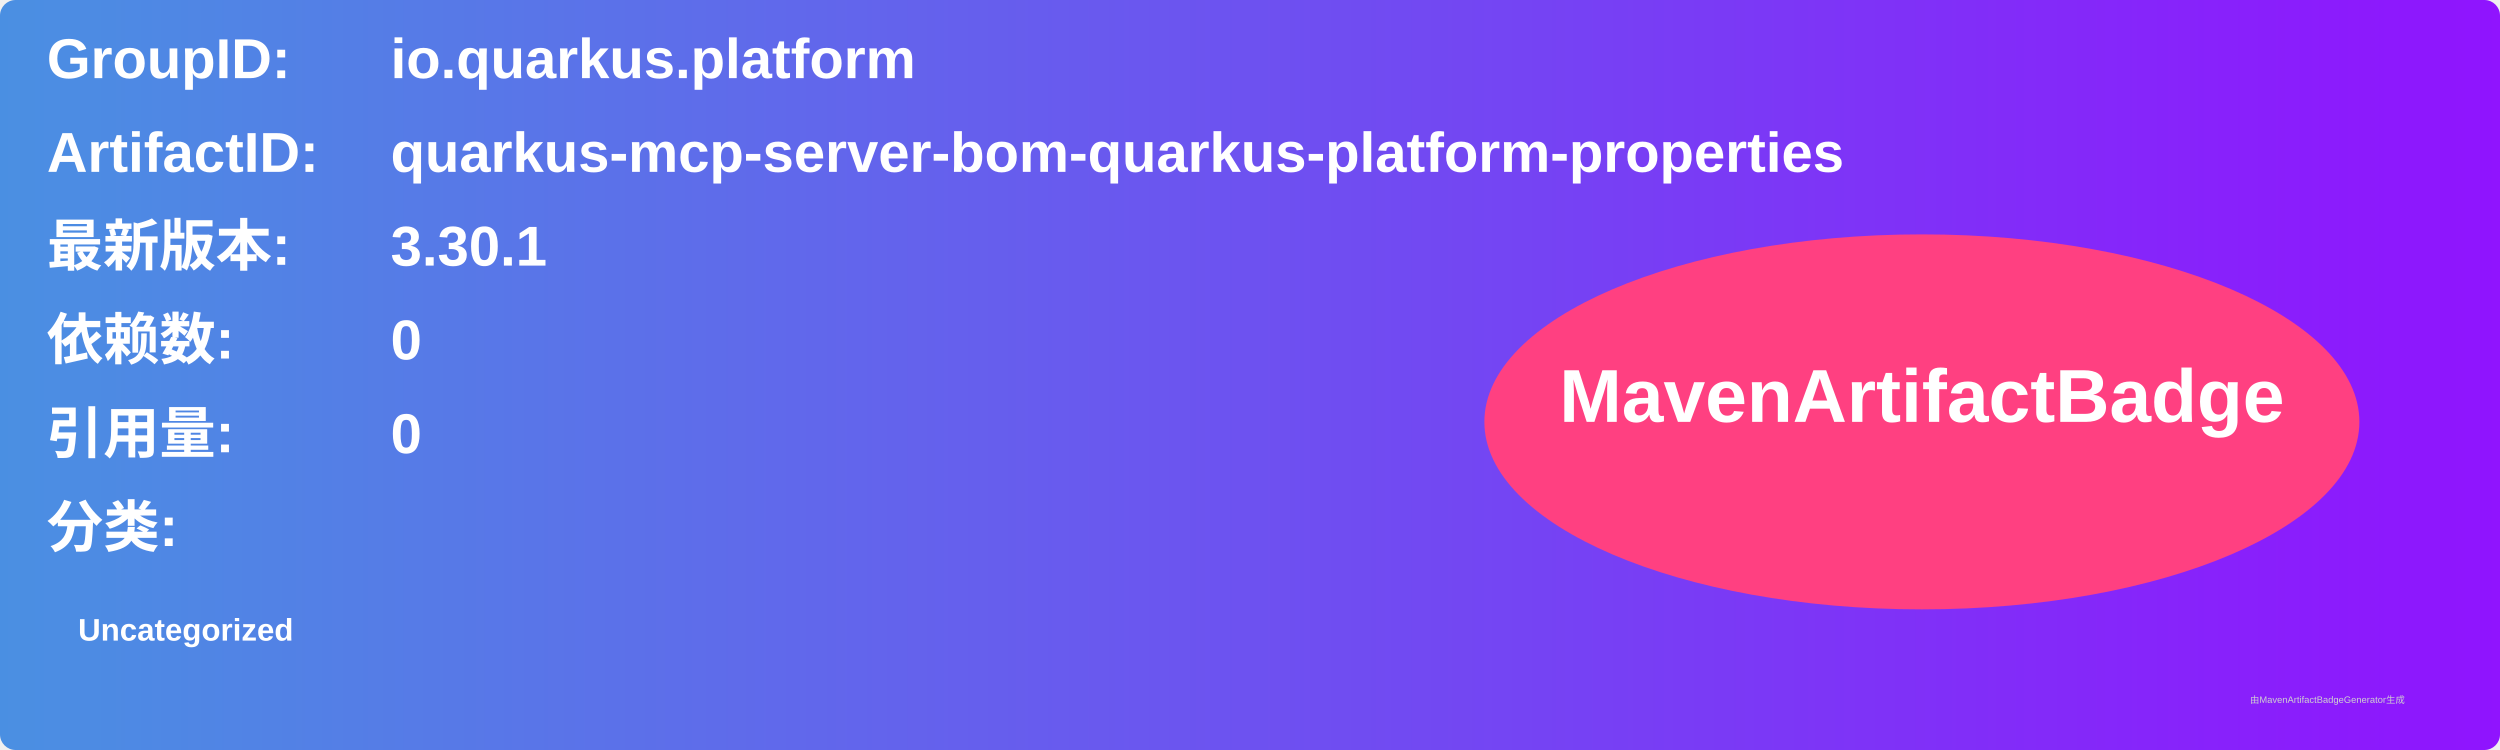
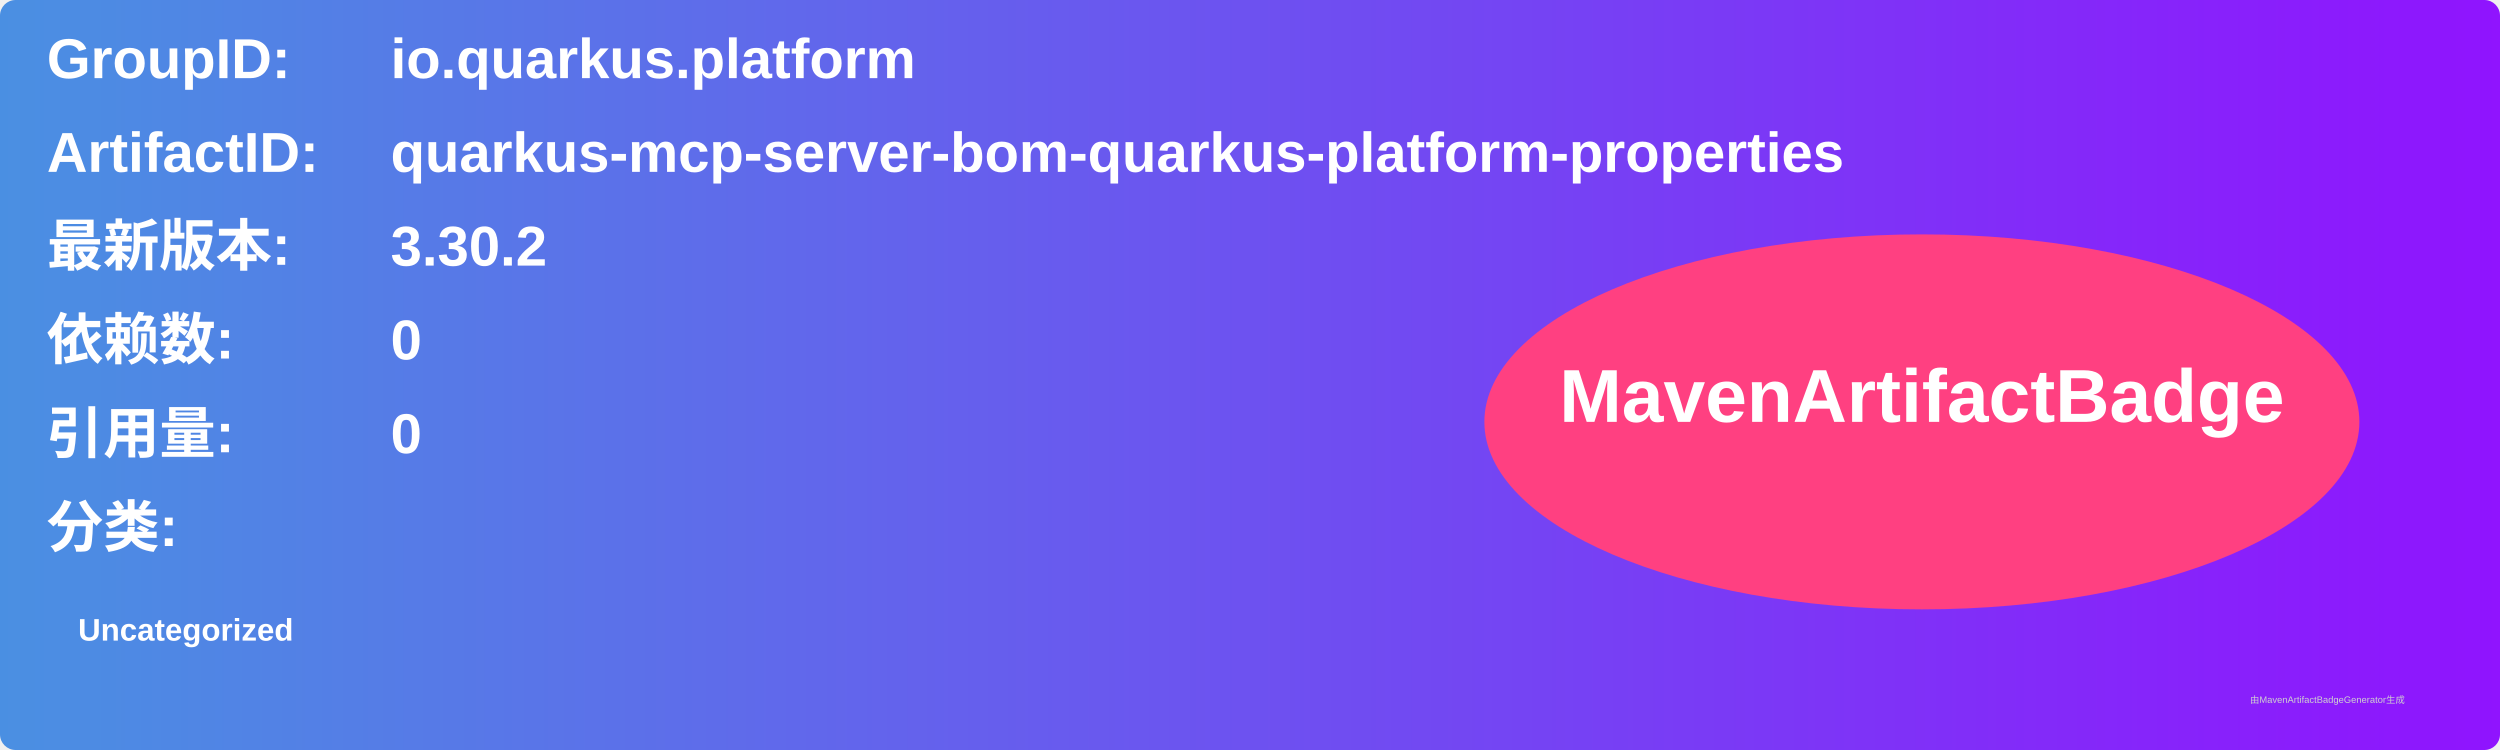
<svg xmlns="http://www.w3.org/2000/svg" width="800" height="240" viewBox="0 0 800 240">
  <linearGradient id="grad" x1="0%" y1="0%" x2="100%" y2="0%">
    <stop offset="0%" stop-color="#4a90e2" />
    <stop offset="100%" stop-color="#9013fe" />
  </linearGradient>
  <rect width="100%" height="100%" rx="5" ry="5" fill="url(#grad)" />
  <g transform="translate(15, 15)">
    <text x="0" y="10" font-family="Arial" font-size="18" fill="white" font-weight="bold" width="260">GroupID:</text>
    <text x="110" y="10" font-family="Arial" font-size="18" fill="white" font-weight="bold" width="460">io.quarkus.platform</text>
    <text x="0" y="40" font-family="Arial" font-size="18" fill="white" font-weight="bold" width="260">ArtifactID:</text>
    <text x="110" y="40" font-family="Arial" font-size="18" fill="white" font-weight="bold" width="460">quarkus-mcp-server-bom-quarkus-platform-properties</text>
    <text x="0" y="70" font-family="Arial" font-size="18" fill="white" font-weight="bold">最新版本:</text>
    <text x="110" y="70" font-family="Arial" font-size="18" fill="white" font-weight="bold">
-       <tspan font-weight="bold">3.30.1</tspan>
+       <tspan font-weight="bold">3.30.2</tspan>
    </text>
    <text x="0" y="100" font-family="Arial" font-size="18" fill="white" font-weight="bold">依赖数: </text>
    <text x="110" y="100" font-family="Arial" font-size="18" fill="white">
      <tspan font-weight="bold">0</tspan>
    </text>
    <text x="0" y="130" font-family="Arial" font-size="18" fill="white" font-weight="bold">引用量: </text>
    <text x="110" y="130" font-family="Arial" font-size="18" fill="white">
      <tspan font-weight="bold">0</tspan>
    </text>
    <text x="0" y="160" font-family="Arial" font-size="18" fill="white" font-weight="bold">分类:</text>
    <text x="10" y="190" font-family="Arial" font-size="10" fill="white">
      <tspan font-weight="bold">Uncategorized</tspan>
    </text>
    <ellipse cx="600" cy="120" rx="140" ry="60" fill="#ff4081" />
    <text x="600" y="120" text-anchor="middle" font-family="Arial" font-size="24" fill="white" font-weight="bold">MavenArtifactBadge</text>
  </g>
  <text x="720" y="225" font-family="Arial" font-size="3" fill="#d0d0d0">由MavenArtifactBadgeGenerator生成</text>
</svg>
